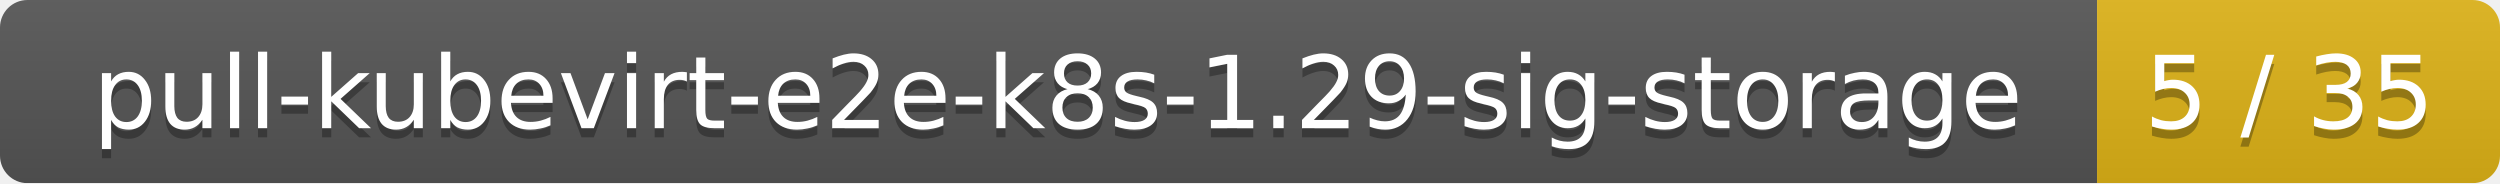
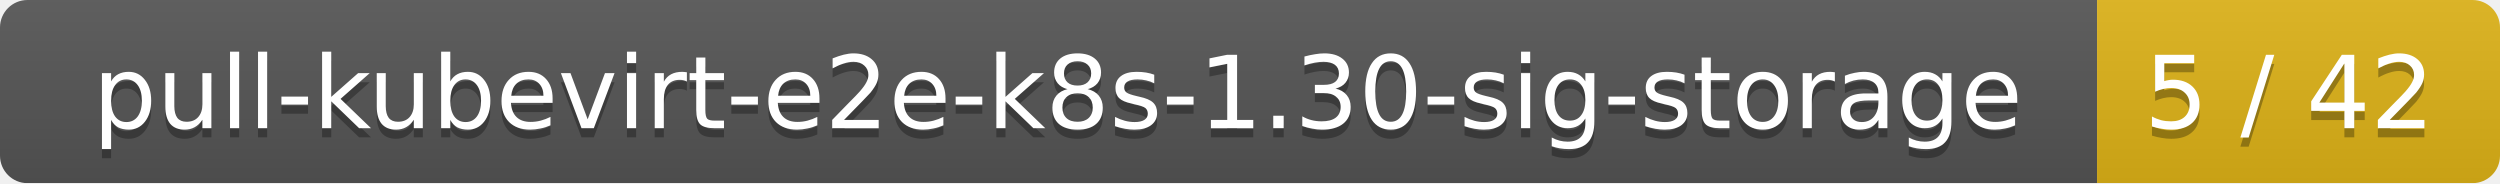
<svg xmlns="http://www.w3.org/2000/svg" width="273" height="20">
  <linearGradient id="smooth" x2="0" y2="100%">
    <stop offset="0" stop-color="#bbb" stop-opacity=".1" />
    <stop offset="1" stop-opacity=".1" />
  </linearGradient>
  <mask id="round">
    <rect width="273" height="20" rx="3" fill="#fff" />
  </mask>
  <g mask="url(#round)">
    <rect width="229" height="20" fill="#555" />
    <rect x="229" width="44" height="20" fill="#dfb317" />
    <rect width="273" height="20" fill="url(#smooth)" />
  </g>
  <g fill="#fff" text-anchor="middle" font-family="DejaVu Sans,Verdana,Geneva,sans-serif" font-size="11">
-     <text x="115.5" y="15" fill="#010101" fill-opacity=".3">pull-kubevirt-e2e-k8s-1.29-sig-storage</text>
-     <text x="115.5" y="14">pull-kubevirt-e2e-k8s-1.29-sig-storage</text>
-     <text x="250" y="15" fill="#010101" fill-opacity=".3">5 / 35</text>
-     <text x="250" y="14">5 / 35</text>
+     <text x="115.5" y="15" fill="#010101" fill-opacity=".3">pull-kubevirt-e2e-k8s-1.30-sig-storage</text>
+     <text x="115.5" y="14">pull-kubevirt-e2e-k8s-1.30-sig-storage</text>
+     <text x="250" y="15" fill="#010101" fill-opacity=".3">5 / 42</text>
+     <text x="250" y="14">5 / 42</text>
  </g>
</svg>
